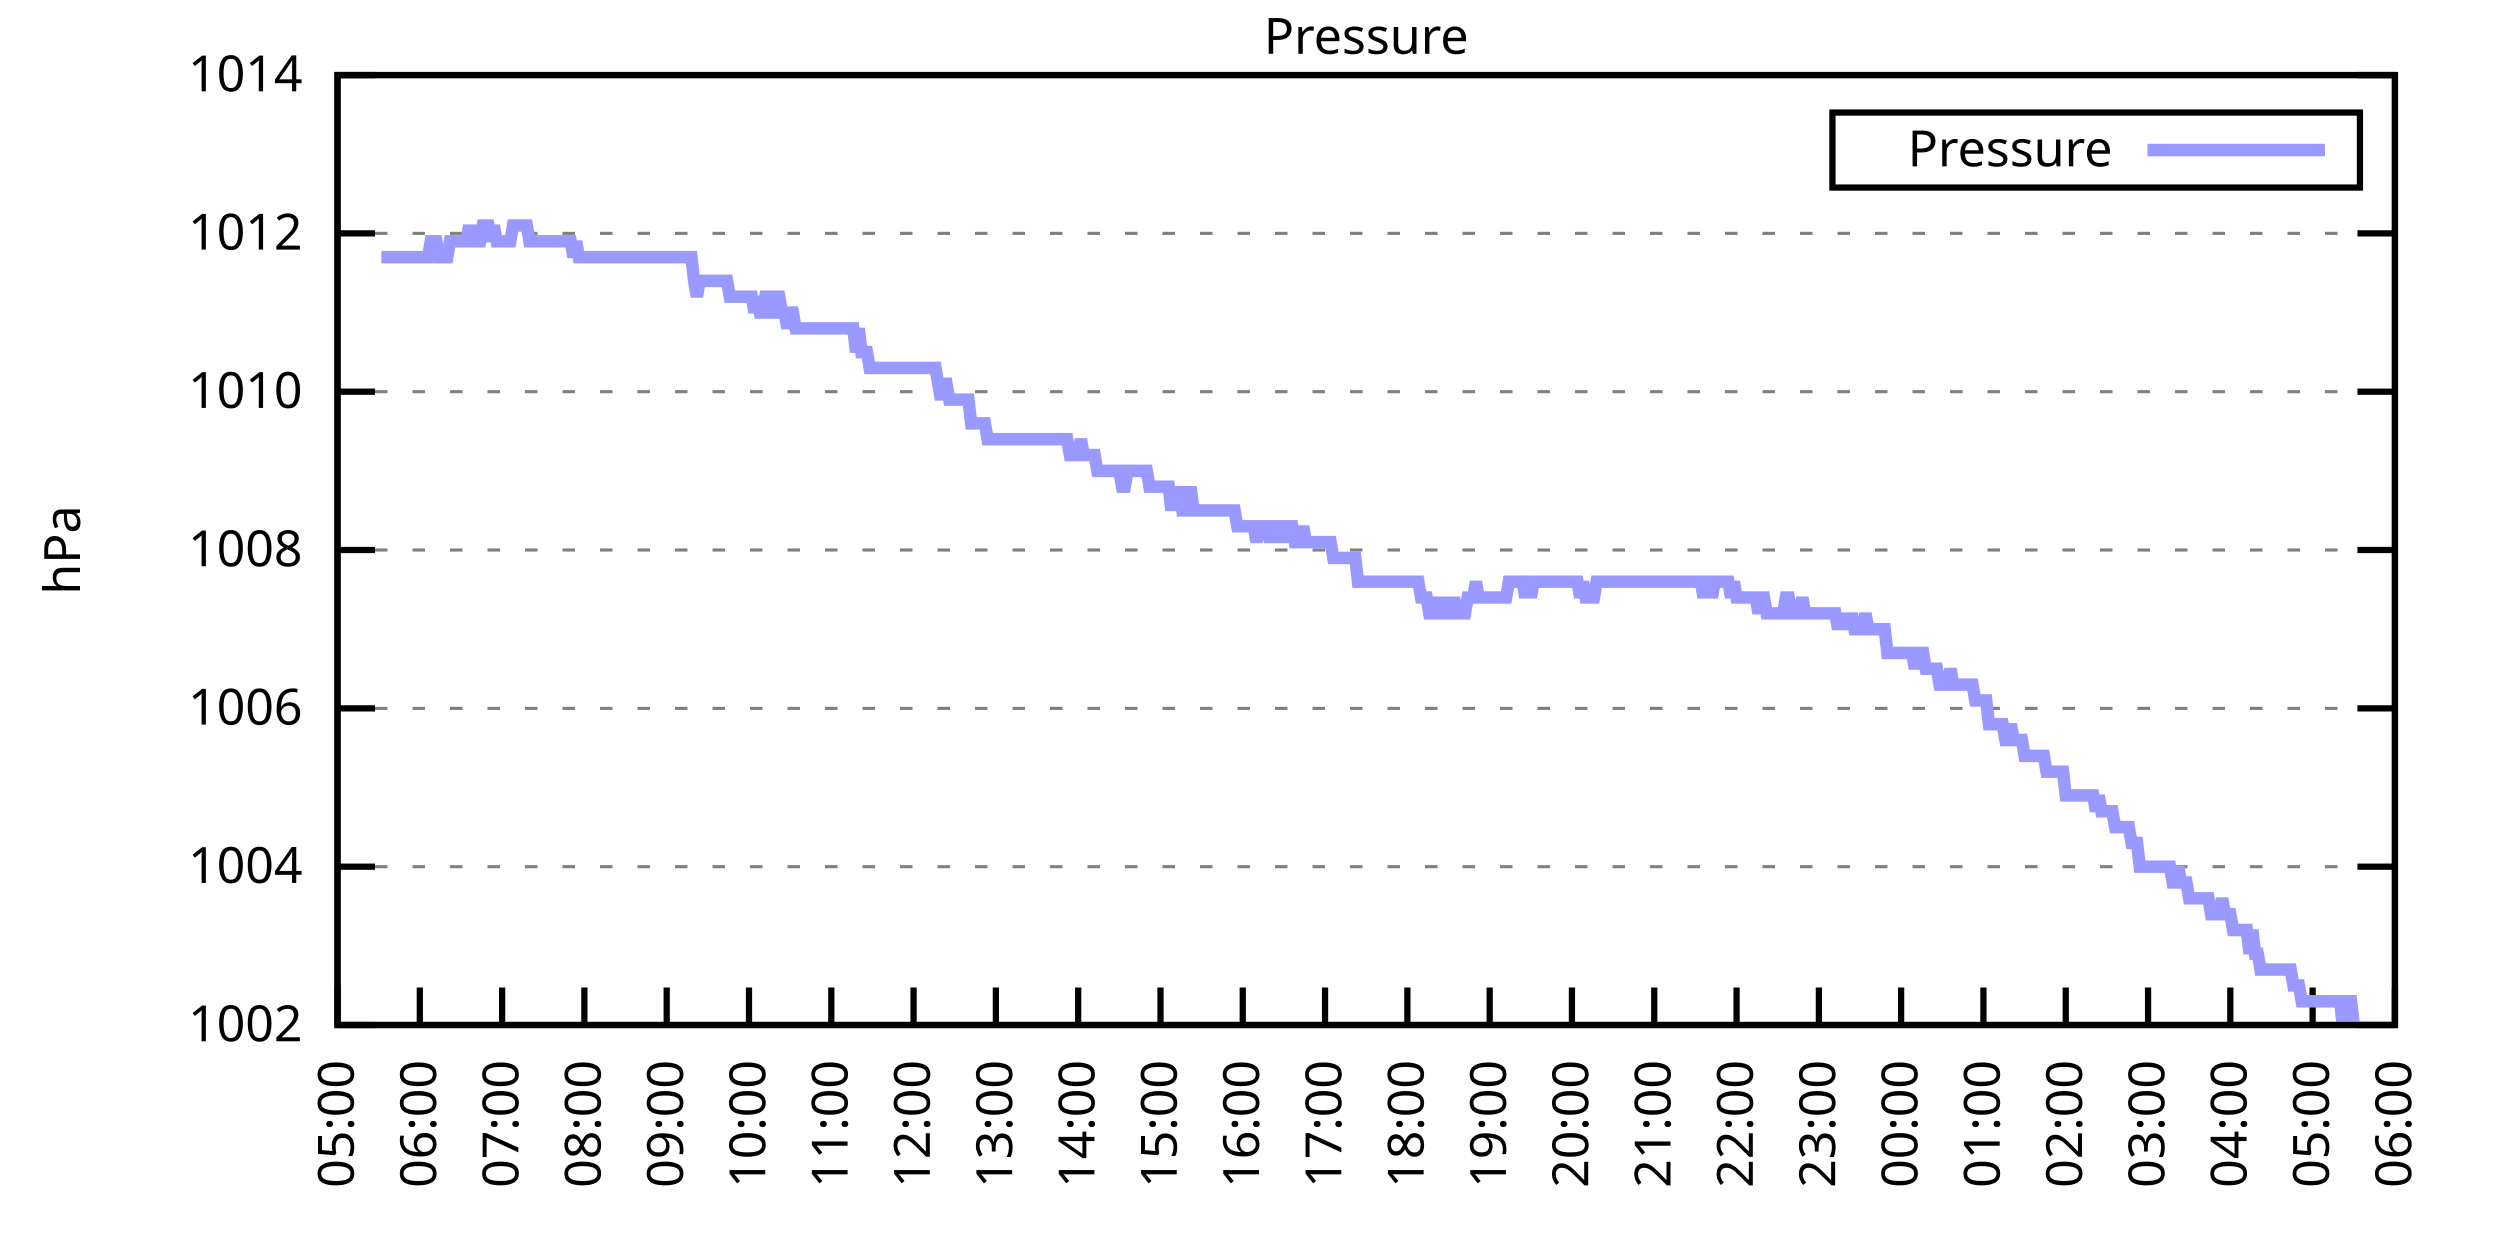
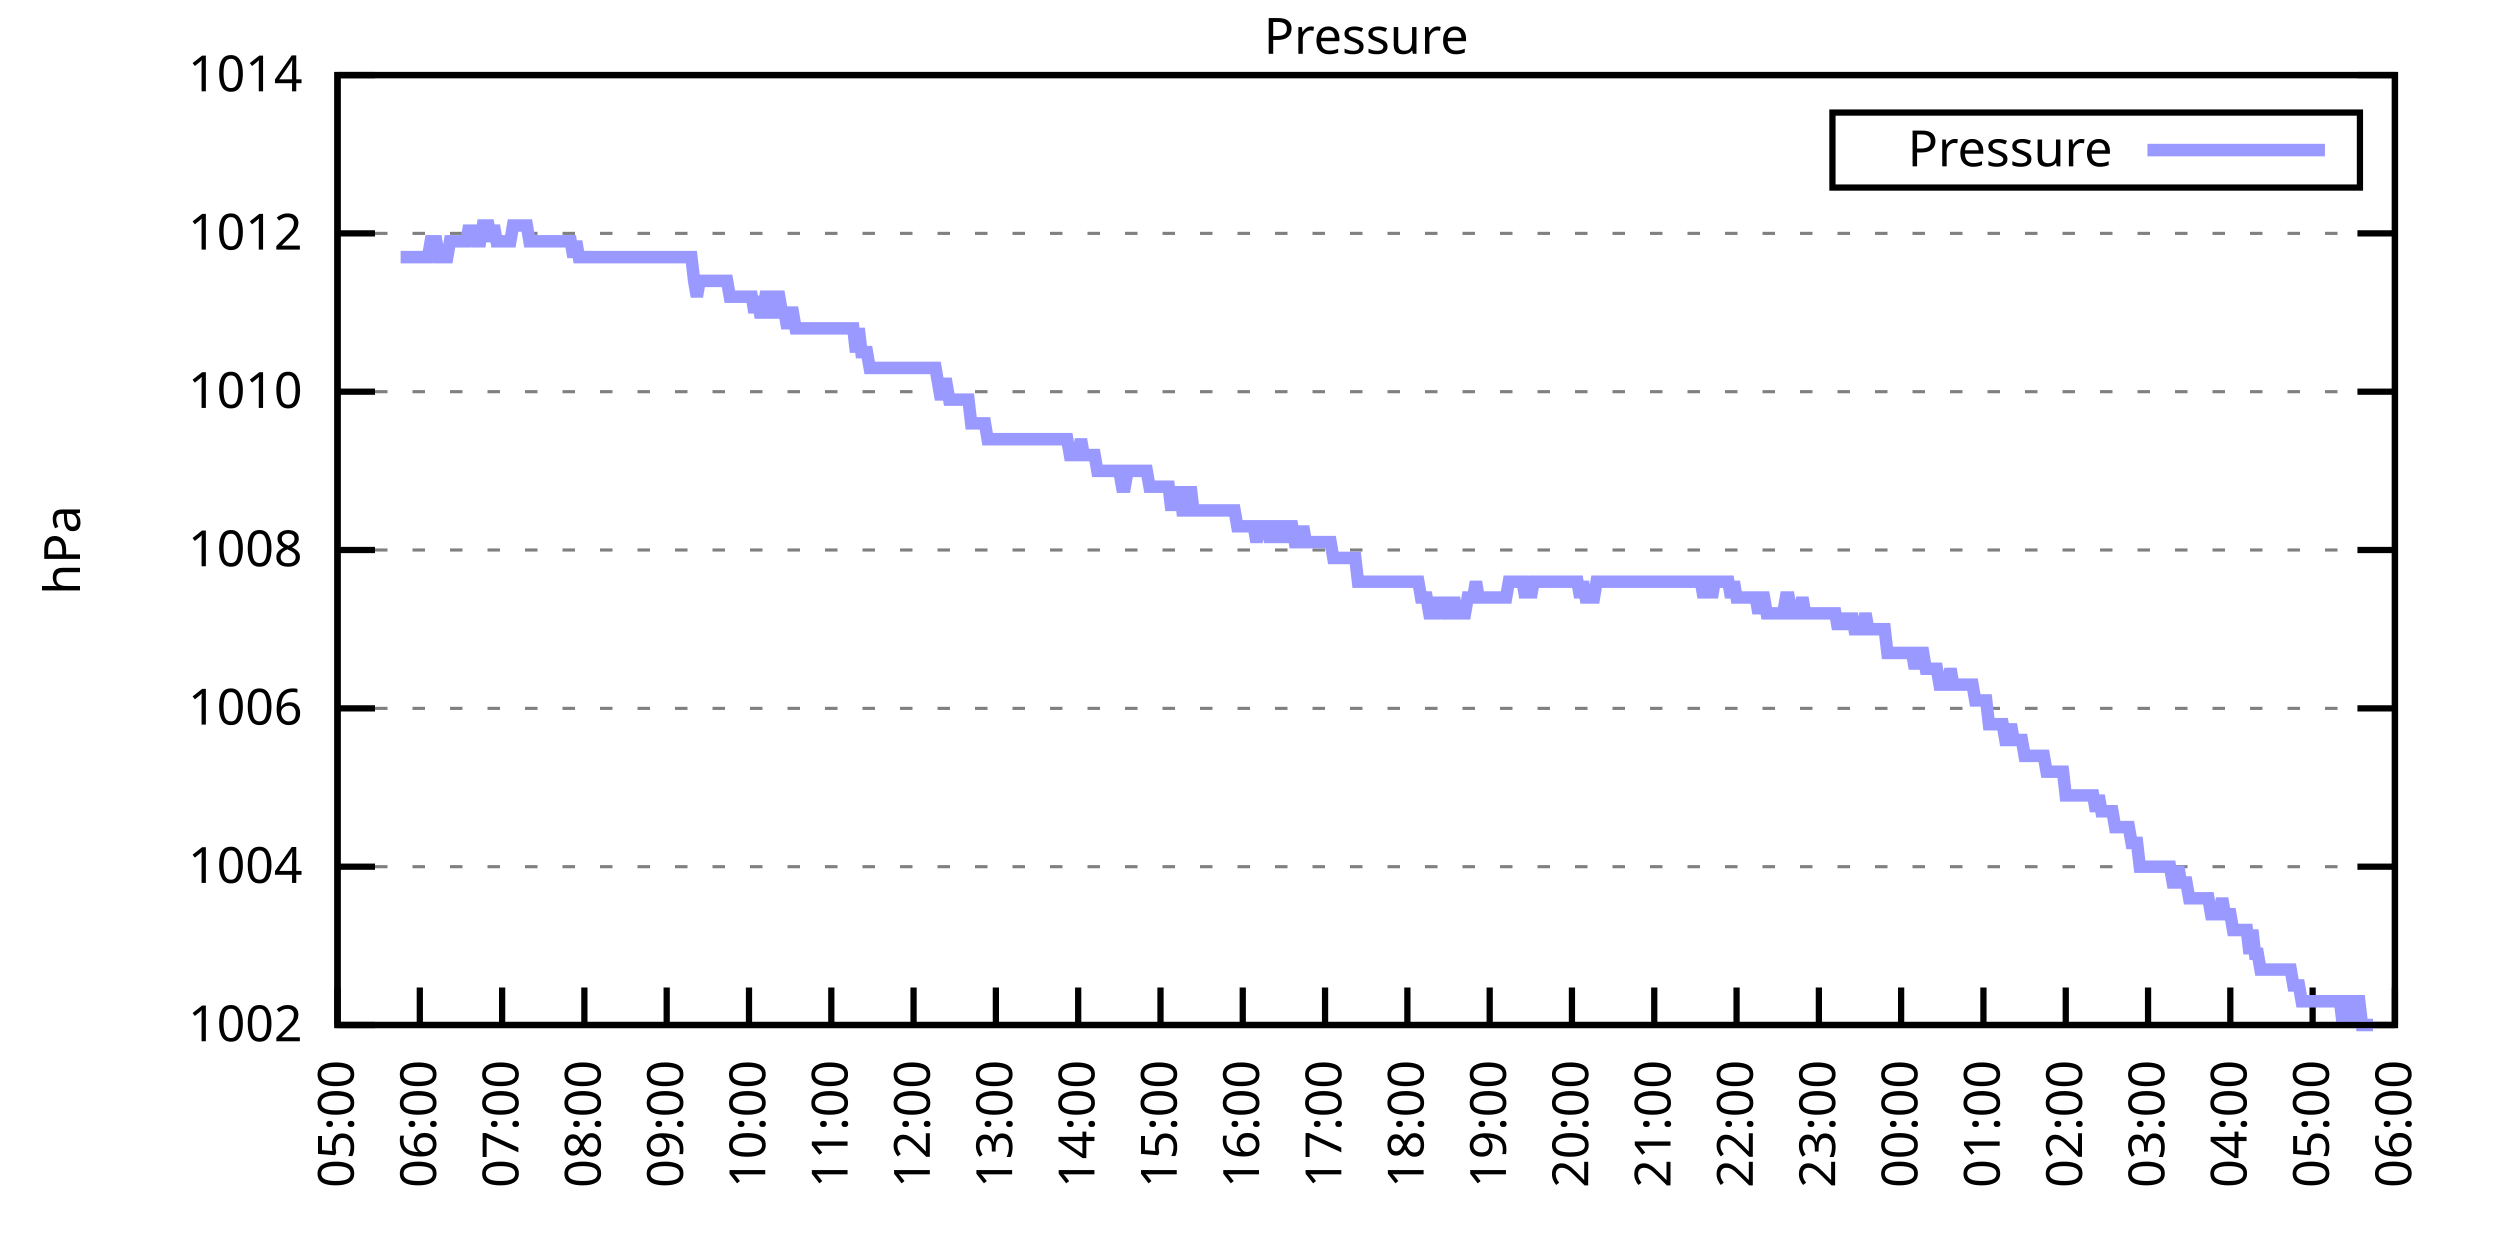
<svg xmlns="http://www.w3.org/2000/svg" xmlns:xlink="http://www.w3.org/1999/xlink" width="400" height="200" viewBox="0 0 400 200">
  <g id="gnuplot_canvas">
    <rect x="0" y="0" width="400" height="200" fill="none" />
    <defs>
      <circle id="gpDot" r="0.5" stroke-width="0.5" stroke="currentColor" />
      <path id="gpPt0" stroke-width="0.333" stroke="currentColor" d="M-1,0 h2 M0,-1 v2" />
      <path id="gpPt1" stroke-width="0.333" stroke="currentColor" d="M-1,-1 L1,1 M1,-1 L-1,1" />
      <path id="gpPt2" stroke-width="0.333" stroke="currentColor" d="M-1,0 L1,0 M0,-1 L0,1 M-1,-1 L1,1 M-1,1 L1,-1" />
      <rect id="gpPt3" stroke-width="0.333" stroke="currentColor" x="-1" y="-1" width="2" height="2" />
      <rect id="gpPt4" stroke-width="0.333" stroke="currentColor" fill="currentColor" x="-1" y="-1" width="2" height="2" />
      <circle id="gpPt5" stroke-width="0.333" stroke="currentColor" cx="0" cy="0" r="1" />
      <use xlink:href="#gpPt5" id="gpPt6" fill="currentColor" stroke="none" />
      <path id="gpPt7" stroke-width="0.333" stroke="currentColor" d="M0,-1.33 L-1.33,0.67 L1.33,0.67 z" />
      <use xlink:href="#gpPt7" id="gpPt8" fill="currentColor" stroke="none" />
      <use xlink:href="#gpPt7" id="gpPt9" stroke="currentColor" transform="rotate(180)" />
      <use xlink:href="#gpPt9" id="gpPt10" fill="currentColor" stroke="none" />
      <use xlink:href="#gpPt3" id="gpPt11" stroke="currentColor" transform="rotate(45)" />
      <use xlink:href="#gpPt11" id="gpPt12" fill="currentColor" stroke="none" />
      <path id="gpPt13" stroke-width="0.333" stroke="currentColor" d="M0,1.330 L1.265,0.411 L0.782,-1.067 L-0.782,-1.076 L-1.265,0.411 z" />
      <use xlink:href="#gpPt13" id="gpPt14" fill="currentColor" stroke="none" />
      <filter id="textbox" filterUnits="objectBoundingBox" x="0" y="0" height="1" width="1">
        <feFlood flood-color="white" flood-opacity="1" result="bgnd" />
        <feComposite in="SourceGraphic" in2="bgnd" operator="atop" />
      </filter>
      <filter id="greybox" filterUnits="objectBoundingBox" x="0" y="0" height="1" width="1">
        <feFlood flood-color="lightgrey" flood-opacity="1" result="grey" />
        <feComposite in="SourceGraphic" in2="grey" operator="atop" />
      </filter>
    </defs>
    <g fill="none" color="white" stroke="currentColor" stroke-width="1.00" stroke-linecap="butt" stroke-linejoin="miter">
</g>
    <g fill="none" color="black" stroke="currentColor" stroke-width="1.00" stroke-linecap="butt" stroke-linejoin="miter">
      <g stroke="none" shape-rendering="crispEdges">
        <polygon fill="rgb(255, 255, 255)" points="54.00,164.00 383.18,164.00 383.18,12.02 54.00,12.02 " />
      </g>
    </g>
    <g fill="none" color="black" stroke="currentColor" stroke-width="1.00" stroke-linecap="butt" stroke-linejoin="miter">
</g>
    <g fill="none" color="black" stroke="black" stroke-width="0.50" stroke-linecap="butt" stroke-linejoin="miter">
</g>
    <g fill="none" color="gray" stroke="currentColor" stroke-width="0.50" stroke-linecap="butt" stroke-linejoin="miter">
      <path stroke="gray" stroke-dasharray="2,4" class="gridline" d="M54.00,164.00 L383.19,164.00  " />
    </g>
    <g fill="none" color="gray" stroke="gray" stroke-width="1.00" stroke-linecap="butt" stroke-linejoin="miter">
</g>
    <g fill="none" color="black" stroke="currentColor" stroke-width="1.00" stroke-linecap="butt" stroke-linejoin="miter">
      <path stroke="black" d="M54.00,164.00 L60.00,164.00 M383.19,164.00 L377.19,164.00  " />
      <g transform="translate(48.40,166.60)" stroke="none" fill="black" font-family="Sans" font-size="8.00" text-anchor="end">
        <text>
          <tspan font-family="Sans"> 1002</tspan>
        </text>
      </g>
    </g>
    <g fill="none" color="black" stroke="currentColor" stroke-width="1.00" stroke-linecap="butt" stroke-linejoin="miter">
</g>
    <g fill="none" color="black" stroke="black" stroke-width="0.50" stroke-linecap="butt" stroke-linejoin="miter">
</g>
    <g fill="none" color="gray" stroke="currentColor" stroke-width="0.50" stroke-linecap="butt" stroke-linejoin="miter">
      <path stroke="gray" stroke-dasharray="2,4" class="gridline" d="M54.00,138.67 L383.19,138.67  " />
    </g>
    <g fill="none" color="gray" stroke="gray" stroke-width="1.00" stroke-linecap="butt" stroke-linejoin="miter">
</g>
    <g fill="none" color="black" stroke="currentColor" stroke-width="1.00" stroke-linecap="butt" stroke-linejoin="miter">
      <path stroke="black" d="M54.00,138.67 L60.00,138.67 M383.19,138.67 L377.19,138.67  " />
      <g transform="translate(48.40,141.27)" stroke="none" fill="black" font-family="Sans" font-size="8.00" text-anchor="end">
        <text>
          <tspan font-family="Sans"> 1004</tspan>
        </text>
      </g>
    </g>
    <g fill="none" color="black" stroke="currentColor" stroke-width="1.00" stroke-linecap="butt" stroke-linejoin="miter">
</g>
    <g fill="none" color="black" stroke="black" stroke-width="0.50" stroke-linecap="butt" stroke-linejoin="miter">
</g>
    <g fill="none" color="gray" stroke="currentColor" stroke-width="0.50" stroke-linecap="butt" stroke-linejoin="miter">
      <path stroke="gray" stroke-dasharray="2,4" class="gridline" d="M54.00,113.34 L383.19,113.34  " />
    </g>
    <g fill="none" color="gray" stroke="gray" stroke-width="1.00" stroke-linecap="butt" stroke-linejoin="miter">
</g>
    <g fill="none" color="black" stroke="currentColor" stroke-width="1.00" stroke-linecap="butt" stroke-linejoin="miter">
      <path stroke="black" d="M54.00,113.34 L60.00,113.34 M383.19,113.34 L377.19,113.34  " />
      <g transform="translate(48.40,115.94)" stroke="none" fill="black" font-family="Sans" font-size="8.00" text-anchor="end">
        <text>
          <tspan font-family="Sans"> 1006</tspan>
        </text>
      </g>
    </g>
    <g fill="none" color="black" stroke="currentColor" stroke-width="1.00" stroke-linecap="butt" stroke-linejoin="miter">
</g>
    <g fill="none" color="black" stroke="black" stroke-width="0.50" stroke-linecap="butt" stroke-linejoin="miter">
</g>
    <g fill="none" color="gray" stroke="currentColor" stroke-width="0.50" stroke-linecap="butt" stroke-linejoin="miter">
      <path stroke="gray" stroke-dasharray="2,4" class="gridline" d="M54.00,88.00 L383.19,88.00  " />
    </g>
    <g fill="none" color="gray" stroke="gray" stroke-width="1.00" stroke-linecap="butt" stroke-linejoin="miter">
</g>
    <g fill="none" color="black" stroke="currentColor" stroke-width="1.00" stroke-linecap="butt" stroke-linejoin="miter">
      <path stroke="black" d="M54.00,88.00 L60.00,88.00 M383.19,88.00 L377.19,88.00  " />
      <g transform="translate(48.40,90.60)" stroke="none" fill="black" font-family="Sans" font-size="8.00" text-anchor="end">
        <text>
          <tspan font-family="Sans"> 1008</tspan>
        </text>
      </g>
    </g>
    <g fill="none" color="black" stroke="currentColor" stroke-width="1.00" stroke-linecap="butt" stroke-linejoin="miter">
</g>
    <g fill="none" color="black" stroke="black" stroke-width="0.50" stroke-linecap="butt" stroke-linejoin="miter">
</g>
    <g fill="none" color="gray" stroke="currentColor" stroke-width="0.50" stroke-linecap="butt" stroke-linejoin="miter">
      <path stroke="gray" stroke-dasharray="2,4" class="gridline" d="M54.00,62.67 L383.19,62.67  " />
    </g>
    <g fill="none" color="gray" stroke="gray" stroke-width="1.00" stroke-linecap="butt" stroke-linejoin="miter">
</g>
    <g fill="none" color="black" stroke="currentColor" stroke-width="1.00" stroke-linecap="butt" stroke-linejoin="miter">
      <path stroke="black" d="M54.00,62.67 L60.00,62.67 M383.19,62.67 L377.19,62.67  " />
      <g transform="translate(48.40,65.27)" stroke="none" fill="black" font-family="Sans" font-size="8.00" text-anchor="end">
        <text>
          <tspan font-family="Sans"> 1010</tspan>
        </text>
      </g>
    </g>
    <g fill="none" color="black" stroke="currentColor" stroke-width="1.00" stroke-linecap="butt" stroke-linejoin="miter">
</g>
    <g fill="none" color="black" stroke="black" stroke-width="0.50" stroke-linecap="butt" stroke-linejoin="miter">
</g>
    <g fill="none" color="gray" stroke="currentColor" stroke-width="0.50" stroke-linecap="butt" stroke-linejoin="miter">
      <path stroke="gray" stroke-dasharray="2,4" class="gridline" d="M54.00,37.34 L383.19,37.34  " />
    </g>
    <g fill="none" color="gray" stroke="gray" stroke-width="1.00" stroke-linecap="butt" stroke-linejoin="miter">
</g>
    <g fill="none" color="black" stroke="currentColor" stroke-width="1.00" stroke-linecap="butt" stroke-linejoin="miter">
      <path stroke="black" d="M54.00,37.34 L60.00,37.34 M383.19,37.34 L377.19,37.34  " />
      <g transform="translate(48.40,39.94)" stroke="none" fill="black" font-family="Sans" font-size="8.00" text-anchor="end">
        <text>
          <tspan font-family="Sans"> 1012</tspan>
        </text>
      </g>
    </g>
    <g fill="none" color="black" stroke="currentColor" stroke-width="1.00" stroke-linecap="butt" stroke-linejoin="miter">
</g>
    <g fill="none" color="black" stroke="black" stroke-width="0.50" stroke-linecap="butt" stroke-linejoin="miter">
</g>
    <g fill="none" color="gray" stroke="currentColor" stroke-width="0.50" stroke-linecap="butt" stroke-linejoin="miter">
      <path stroke="gray" stroke-dasharray="2,4" class="gridline" d="M54.00,12.01 L383.19,12.01  " />
    </g>
    <g fill="none" color="gray" stroke="gray" stroke-width="1.00" stroke-linecap="butt" stroke-linejoin="miter">
</g>
    <g fill="none" color="black" stroke="currentColor" stroke-width="1.00" stroke-linecap="butt" stroke-linejoin="miter">
      <path stroke="black" d="M54.00,12.01 L60.00,12.01 M383.19,12.01 L377.19,12.01  " />
      <g transform="translate(48.40,14.61)" stroke="none" fill="black" font-family="Sans" font-size="8.00" text-anchor="end">
        <text>
          <tspan font-family="Sans"> 1014</tspan>
        </text>
      </g>
    </g>
    <g fill="none" color="black" stroke="currentColor" stroke-width="1.00" stroke-linecap="butt" stroke-linejoin="miter">
      <path stroke="black" d="M54.00,164.00 L54.00,158.00  " />
      <g transform="translate(56.60,169.60) rotate(270.00)" stroke="none" fill="black" font-family="Sans" font-size="8.00" text-anchor="end">
        <text>
          <tspan font-family="Sans">05:00</tspan>
        </text>
      </g>
    </g>
    <g fill="none" color="black" stroke="currentColor" stroke-width="1.00" stroke-linecap="butt" stroke-linejoin="miter">
      <path stroke="black" d="M67.17,164.00 L67.17,158.00  " />
      <g transform="translate(69.77,169.60) rotate(270.00)" stroke="none" fill="black" font-family="Sans" font-size="8.00" text-anchor="end">
        <text>
          <tspan font-family="Sans">06:00</tspan>
        </text>
      </g>
    </g>
    <g fill="none" color="black" stroke="currentColor" stroke-width="1.00" stroke-linecap="butt" stroke-linejoin="miter">
      <path stroke="black" d="M80.34,164.00 L80.34,158.00  " />
      <g transform="translate(82.94,169.60) rotate(270.00)" stroke="none" fill="black" font-family="Sans" font-size="8.00" text-anchor="end">
        <text>
          <tspan font-family="Sans">07:00</tspan>
        </text>
      </g>
    </g>
    <g fill="none" color="black" stroke="currentColor" stroke-width="1.00" stroke-linecap="butt" stroke-linejoin="miter">
      <path stroke="black" d="M93.50,164.00 L93.50,158.00  " />
      <g transform="translate(96.10,169.60) rotate(270.00)" stroke="none" fill="black" font-family="Sans" font-size="8.00" text-anchor="end">
        <text>
          <tspan font-family="Sans">08:00</tspan>
        </text>
      </g>
    </g>
    <g fill="none" color="black" stroke="currentColor" stroke-width="1.00" stroke-linecap="butt" stroke-linejoin="miter">
      <path stroke="black" d="M106.67,164.00 L106.67,158.00  " />
      <g transform="translate(109.27,169.60) rotate(270.00)" stroke="none" fill="black" font-family="Sans" font-size="8.00" text-anchor="end">
        <text>
          <tspan font-family="Sans">09:00</tspan>
        </text>
      </g>
    </g>
    <g fill="none" color="black" stroke="currentColor" stroke-width="1.00" stroke-linecap="butt" stroke-linejoin="miter">
      <path stroke="black" d="M119.84,164.00 L119.84,158.00  " />
      <g transform="translate(122.44,169.60) rotate(270.00)" stroke="none" fill="black" font-family="Sans" font-size="8.00" text-anchor="end">
        <text>
          <tspan font-family="Sans">10:00</tspan>
        </text>
      </g>
    </g>
    <g fill="none" color="black" stroke="currentColor" stroke-width="1.00" stroke-linecap="butt" stroke-linejoin="miter">
      <path stroke="black" d="M133.01,164.00 L133.01,158.00  " />
      <g transform="translate(135.61,169.60) rotate(270.00)" stroke="none" fill="black" font-family="Sans" font-size="8.00" text-anchor="end">
        <text>
          <tspan font-family="Sans">11:00</tspan>
        </text>
      </g>
    </g>
    <g fill="none" color="black" stroke="currentColor" stroke-width="1.00" stroke-linecap="butt" stroke-linejoin="miter">
      <path stroke="black" d="M146.17,164.00 L146.17,158.00  " />
      <g transform="translate(148.77,169.60) rotate(270.00)" stroke="none" fill="black" font-family="Sans" font-size="8.00" text-anchor="end">
        <text>
          <tspan font-family="Sans">12:00</tspan>
        </text>
      </g>
    </g>
    <g fill="none" color="black" stroke="currentColor" stroke-width="1.00" stroke-linecap="butt" stroke-linejoin="miter">
      <path stroke="black" d="M159.34,164.00 L159.34,158.00  " />
      <g transform="translate(161.94,169.60) rotate(270.00)" stroke="none" fill="black" font-family="Sans" font-size="8.00" text-anchor="end">
        <text>
          <tspan font-family="Sans">13:00</tspan>
        </text>
      </g>
    </g>
    <g fill="none" color="black" stroke="currentColor" stroke-width="1.00" stroke-linecap="butt" stroke-linejoin="miter">
      <path stroke="black" d="M172.51,164.00 L172.51,158.00  " />
      <g transform="translate(175.11,169.60) rotate(270.00)" stroke="none" fill="black" font-family="Sans" font-size="8.00" text-anchor="end">
        <text>
          <tspan font-family="Sans">14:00</tspan>
        </text>
      </g>
    </g>
    <g fill="none" color="black" stroke="currentColor" stroke-width="1.00" stroke-linecap="butt" stroke-linejoin="miter">
      <path stroke="black" d="M185.68,164.00 L185.68,158.00  " />
      <g transform="translate(188.28,169.60) rotate(270.00)" stroke="none" fill="black" font-family="Sans" font-size="8.00" text-anchor="end">
        <text>
          <tspan font-family="Sans">15:00</tspan>
        </text>
      </g>
    </g>
    <g fill="none" color="black" stroke="currentColor" stroke-width="1.00" stroke-linecap="butt" stroke-linejoin="miter">
      <path stroke="black" d="M198.84,164.00 L198.84,158.00  " />
      <g transform="translate(201.44,169.60) rotate(270.00)" stroke="none" fill="black" font-family="Sans" font-size="8.00" text-anchor="end">
        <text>
          <tspan font-family="Sans">16:00</tspan>
        </text>
      </g>
    </g>
    <g fill="none" color="black" stroke="currentColor" stroke-width="1.00" stroke-linecap="butt" stroke-linejoin="miter">
      <path stroke="black" d="M212.01,164.00 L212.01,158.00  " />
      <g transform="translate(214.61,169.60) rotate(270.00)" stroke="none" fill="black" font-family="Sans" font-size="8.00" text-anchor="end">
        <text>
          <tspan font-family="Sans">17:00</tspan>
        </text>
      </g>
    </g>
    <g fill="none" color="black" stroke="currentColor" stroke-width="1.00" stroke-linecap="butt" stroke-linejoin="miter">
      <path stroke="black" d="M225.18,164.00 L225.18,158.00  " />
      <g transform="translate(227.78,169.60) rotate(270.00)" stroke="none" fill="black" font-family="Sans" font-size="8.00" text-anchor="end">
        <text>
          <tspan font-family="Sans">18:00</tspan>
        </text>
      </g>
    </g>
    <g fill="none" color="black" stroke="currentColor" stroke-width="1.00" stroke-linecap="butt" stroke-linejoin="miter">
      <path stroke="black" d="M238.35,164.00 L238.35,158.00  " />
      <g transform="translate(240.95,169.60) rotate(270.00)" stroke="none" fill="black" font-family="Sans" font-size="8.00" text-anchor="end">
        <text>
          <tspan font-family="Sans">19:00</tspan>
        </text>
      </g>
    </g>
    <g fill="none" color="black" stroke="currentColor" stroke-width="1.00" stroke-linecap="butt" stroke-linejoin="miter">
      <path stroke="black" d="M251.51,164.00 L251.51,158.00  " />
      <g transform="translate(254.11,169.60) rotate(270.00)" stroke="none" fill="black" font-family="Sans" font-size="8.00" text-anchor="end">
        <text>
          <tspan font-family="Sans">20:00</tspan>
        </text>
      </g>
    </g>
    <g fill="none" color="black" stroke="currentColor" stroke-width="1.00" stroke-linecap="butt" stroke-linejoin="miter">
      <path stroke="black" d="M264.68,164.00 L264.68,158.00  " />
      <g transform="translate(267.28,169.60) rotate(270.00)" stroke="none" fill="black" font-family="Sans" font-size="8.00" text-anchor="end">
        <text>
          <tspan font-family="Sans">21:00</tspan>
        </text>
      </g>
    </g>
    <g fill="none" color="black" stroke="currentColor" stroke-width="1.00" stroke-linecap="butt" stroke-linejoin="miter">
      <path stroke="black" d="M277.85,164.00 L277.85,158.00  " />
      <g transform="translate(280.45,169.60) rotate(270.00)" stroke="none" fill="black" font-family="Sans" font-size="8.00" text-anchor="end">
        <text>
          <tspan font-family="Sans">22:00</tspan>
        </text>
      </g>
    </g>
    <g fill="none" color="black" stroke="currentColor" stroke-width="1.00" stroke-linecap="butt" stroke-linejoin="miter">
      <path stroke="black" d="M291.02,164.00 L291.02,158.00  " />
      <g transform="translate(293.62,169.60) rotate(270.00)" stroke="none" fill="black" font-family="Sans" font-size="8.00" text-anchor="end">
        <text>
          <tspan font-family="Sans">23:00</tspan>
        </text>
      </g>
    </g>
    <g fill="none" color="black" stroke="currentColor" stroke-width="1.00" stroke-linecap="butt" stroke-linejoin="miter">
      <path stroke="black" d="M304.18,164.00 L304.18,158.00  " />
      <g transform="translate(306.78,169.60) rotate(270.00)" stroke="none" fill="black" font-family="Sans" font-size="8.00" text-anchor="end">
        <text>
          <tspan font-family="Sans">00:00</tspan>
        </text>
      </g>
    </g>
    <g fill="none" color="black" stroke="currentColor" stroke-width="1.00" stroke-linecap="butt" stroke-linejoin="miter">
      <path stroke="black" d="M317.35,164.00 L317.35,158.00  " />
      <g transform="translate(319.95,169.60) rotate(270.00)" stroke="none" fill="black" font-family="Sans" font-size="8.00" text-anchor="end">
        <text>
          <tspan font-family="Sans">01:00</tspan>
        </text>
      </g>
    </g>
    <g fill="none" color="black" stroke="currentColor" stroke-width="1.00" stroke-linecap="butt" stroke-linejoin="miter">
      <path stroke="black" d="M330.52,164.00 L330.52,158.00  " />
      <g transform="translate(333.12,169.60) rotate(270.00)" stroke="none" fill="black" font-family="Sans" font-size="8.00" text-anchor="end">
        <text>
          <tspan font-family="Sans">02:00</tspan>
        </text>
      </g>
    </g>
    <g fill="none" color="black" stroke="currentColor" stroke-width="1.00" stroke-linecap="butt" stroke-linejoin="miter">
      <path stroke="black" d="M343.69,164.00 L343.69,158.00  " />
      <g transform="translate(346.29,169.60) rotate(270.00)" stroke="none" fill="black" font-family="Sans" font-size="8.00" text-anchor="end">
        <text>
          <tspan font-family="Sans">03:00</tspan>
        </text>
      </g>
    </g>
    <g fill="none" color="black" stroke="currentColor" stroke-width="1.00" stroke-linecap="butt" stroke-linejoin="miter">
      <path stroke="black" d="M356.85,164.00 L356.85,158.00  " />
      <g transform="translate(359.45,169.60) rotate(270.00)" stroke="none" fill="black" font-family="Sans" font-size="8.00" text-anchor="end">
        <text>
          <tspan font-family="Sans">04:00</tspan>
        </text>
      </g>
    </g>
    <g fill="none" color="black" stroke="currentColor" stroke-width="1.00" stroke-linecap="butt" stroke-linejoin="miter">
      <path stroke="black" d="M370.02,164.00 L370.02,158.00  " />
      <g transform="translate(372.62,169.60) rotate(270.00)" stroke="none" fill="black" font-family="Sans" font-size="8.00" text-anchor="end">
        <text>
          <tspan font-family="Sans">05:00</tspan>
        </text>
      </g>
    </g>
    <g fill="none" color="black" stroke="currentColor" stroke-width="1.00" stroke-linecap="butt" stroke-linejoin="miter">
      <path stroke="black" d="M383.19,164.00 L383.19,158.00  " />
      <g transform="translate(385.79,169.60) rotate(270.00)" stroke="none" fill="black" font-family="Sans" font-size="8.00" text-anchor="end">
        <text>
          <tspan font-family="Sans">06:00</tspan>
        </text>
      </g>
    </g>
    <g fill="none" color="black" stroke="currentColor" stroke-width="1.00" stroke-linecap="butt" stroke-linejoin="miter">
</g>
    <g fill="none" color="black" stroke="currentColor" stroke-width="1.00" stroke-linecap="butt" stroke-linejoin="miter">
      <path stroke="black" d="M54.00,12.01 L54.00,164.00 L383.19,164.00 L383.19,12.01 L54.00,12.01 Z  " />
    </g>
    <g fill="none" color="black" stroke="currentColor" stroke-width="1.00" stroke-linecap="butt" stroke-linejoin="miter">
</g>
    <g fill="none" color="black" stroke="currentColor" stroke-width="1.00" stroke-linecap="butt" stroke-linejoin="miter">
      <path stroke="black" d="M293.19,30.01 L293.19,18.01 L377.59,18.01 L377.59,30.01 L293.19,30.01 Z  " />
    </g>
    <g id="Pressure_plot_1">
      <g fill="none" color="white" stroke="black" stroke-width="2.00" stroke-linecap="butt" stroke-linejoin="miter">
</g>
      <g fill="none" color="black" stroke="currentColor" stroke-width="2.00" stroke-linecap="butt" stroke-linejoin="miter">
        <g transform="translate(337.99,26.61)" stroke="none" fill="black" font-family="Sans" font-size="8.00" text-anchor="end">
          <text>
            <tspan font-family="Sans">Pressure</tspan>
          </text>
        </g>
      </g>
      <g fill="none" color="black" stroke="currentColor" stroke-width="2.00" stroke-linecap="butt" stroke-linejoin="miter">
-         <path stroke="rgb(153, 153, 255)" d="M343.59,24.01 L371.99,24.01 M61.02,41.14 L61.46,41.14 L61.90,41.14 L62.34,41.14 L62.78,41.14 L63.22,41.14   L63.66,41.14 L64.10,41.14 L64.53,41.14 L64.97,41.14 L65.41,41.14 L65.85,41.14 L66.29,41.14 L66.73,41.14   L67.17,41.14 L67.61,41.14 L68.05,41.14 L68.48,41.14 L68.92,38.61 L69.36,38.61 L69.80,38.61 L70.24,41.14   L70.68,41.14 L71.12,41.14 L71.56,41.14 L72.00,38.61 L72.43,38.61 L72.87,38.61 L73.31,38.61 L73.75,38.61   L74.19,38.61 L74.63,38.61 L75.07,36.08 L75.51,38.61 L75.95,36.08 L76.38,38.61 L76.82,38.61 L77.26,36.08   L77.70,36.08 L78.14,36.08 L78.58,38.61 L79.02,36.08 L79.46,38.61 L79.90,38.61 L80.34,38.61 L80.77,38.61   L81.21,38.61 L81.65,38.61 L82.09,36.08 L82.53,36.08 L82.97,36.08 L83.41,36.08 L83.85,36.08 L84.29,36.08   L84.72,38.61 L85.16,38.61 L85.60,38.61 L86.04,38.61 L86.48,38.61 L86.92,38.61 L87.36,38.61 L87.80,38.61   L88.24,38.61 L88.67,38.61 L89.11,38.61 L89.55,38.61 L89.99,38.61 L90.43,38.61 L90.87,38.61 L91.31,38.61   L91.75,41.14 L92.19,38.61 L92.62,41.14 L93.06,41.14 L93.50,41.14 L93.94,41.14 L94.38,41.14 L94.82,41.14   L95.26,41.14 L95.70,41.14 L96.14,41.14 L96.58,41.14 L97.01,41.14 L97.45,41.14 L97.89,41.14 L98.33,41.14   L98.77,41.14 L99.21,41.14 L99.65,41.14 L100.09,41.14 L100.53,41.14 L100.96,41.14 L101.40,41.14 L101.84,41.14   L102.28,41.14 L102.72,41.14 L103.16,41.14 L103.60,41.14 L104.04,41.14 L104.48,41.14 L104.91,41.14 L105.35,41.14   L105.79,41.14 L106.23,41.14 L106.67,41.14 L107.11,41.14 L107.55,41.14 L107.99,41.14 L108.43,41.14 L108.87,41.14   L109.30,41.14 L109.74,41.14 L110.18,41.14 L110.62,41.14 L111.06,44.94 L111.50,47.47 L111.94,44.94 L112.38,44.94   L112.82,44.94 L113.25,44.94 L113.69,44.94 L114.13,44.94 L114.57,44.94 L115.01,44.94 L115.45,44.94 L115.89,44.94   L116.33,44.94 L116.77,47.47 L117.20,47.47 L117.64,47.47 L118.08,47.47 L118.52,47.47 L118.96,47.47 L119.40,47.47   L119.84,47.47 L120.28,47.47 L120.72,50.01 L121.15,47.47 L121.59,50.01 L122.03,50.01 L122.47,47.47 L122.91,47.47   L123.35,50.01 L123.79,50.01 L124.23,47.47 L124.67,47.47 L125.11,50.01 L125.54,50.01 L125.98,52.54 L126.42,50.01   L126.86,50.01 L127.30,52.54 L127.74,52.54 L128.18,52.54 L128.62,52.54 L129.06,52.54 L129.49,52.54 L129.93,52.54   L130.37,52.54 L130.81,52.54 L131.25,52.54 L131.69,52.54 L132.13,52.54 L132.57,52.54 L133.01,52.54 L133.44,52.54   L133.88,52.54 L134.32,52.54 L134.76,52.54 L135.20,52.54 L135.64,52.54 L136.08,52.54 L136.52,52.54 L136.96,56.34   L137.39,52.54 L137.83,56.34 L138.27,56.34 L138.71,56.34 L139.15,58.87 L139.59,58.87 L140.03,58.87 L140.47,58.87   L140.91,58.87 L141.35,58.87 L141.78,58.87 L142.22,58.87 L142.66,58.87 L143.10,58.87 L143.54,58.87 L143.98,58.87   L144.42,58.87 L144.86,58.87 L145.30,58.87 L145.73,58.87 L146.17,58.87 L146.61,58.87 L147.05,58.87 L147.49,58.87   L147.93,58.87 L148.37,58.87 L148.81,58.87 L149.25,58.87 L149.68,58.87 L150.12,61.41 L150.56,63.94 L151.00,61.41   L151.44,61.41 L151.88,63.94 L152.32,63.94 L152.76,63.94 L153.20,63.94 L153.63,63.94 L154.07,63.94 L154.51,63.94   L154.95,63.94 L155.39,67.74 L155.83,67.74 L156.27,67.74 L156.71,67.74 L157.15,67.74 L157.59,67.74 L158.02,70.27   L158.46,70.27 L158.90,70.27 L159.34,70.27 L159.78,70.27 L160.22,70.27 L160.66,70.27 L161.10,70.27 L161.54,70.27   L161.97,70.27 L162.41,70.27 L162.85,70.27 L163.29,70.27 L163.73,70.27 L164.17,70.27 L164.61,70.27 L165.05,70.27   L165.49,70.27 L165.92,70.27 L166.36,70.27 L166.80,70.27 L167.24,70.27 L167.68,70.27 L168.12,70.27 L168.56,70.27   L169.00,70.27 L169.44,70.27 L169.87,70.27 L170.31,70.27 L170.75,70.27 L171.19,72.81 L171.63,72.81 L172.07,72.81   L172.51,72.81 L172.95,70.27 L173.39,72.81 L173.83,72.81 L174.26,72.81 L174.70,72.81 L175.14,72.81 L175.58,75.34   L176.02,75.34 L176.46,75.34 L176.90,75.34 L177.34,75.34 L177.78,75.34 L178.21,75.34 L178.65,75.34 L179.09,75.34   L179.53,77.87 L179.97,77.87 L180.41,75.34 L180.85,75.34 L181.29,75.34 L181.73,75.34 L182.16,75.34 L182.60,75.34   L183.04,75.34 L183.48,75.34 L183.92,77.87 L184.36,77.87 L184.80,77.87 L185.24,77.87 L185.68,77.87 L186.11,77.87   L186.55,77.87 L186.99,77.87 L187.43,81.67 L187.87,77.87 L188.31,81.67 L188.75,77.87 L189.19,81.67 L189.63,81.67   L190.07,81.67 L190.50,77.87 L190.94,81.67 L191.38,81.67 L191.82,81.67 L192.26,81.67 L192.70,81.67 L193.14,81.67   L193.58,81.67 L194.02,81.67 L194.45,81.67 L194.89,81.67 L195.33,81.67 L195.77,81.67 L196.21,81.67 L196.65,81.67   L197.09,81.67 L197.53,81.67 L197.97,84.21 L198.40,84.21 L198.84,84.21 L199.28,84.21 L199.72,84.21 L200.16,84.21   L200.60,84.21 L201.04,86.74 L201.48,84.21 L201.92,84.21 L202.35,84.21 L202.79,84.21 L203.23,86.74 L203.67,84.21   L204.11,84.21 L204.55,86.74 L204.99,84.21 L205.43,84.21 L205.87,86.74 L206.31,84.21 L206.74,84.21 L207.18,86.74   L207.62,86.74 L208.06,86.74 L208.50,84.21 L208.94,86.74 L209.38,86.74 L209.82,86.74 L210.26,86.74 L210.69,86.74   L211.13,86.74 L211.57,86.74 L212.01,86.74 L212.45,86.74 L212.89,86.74 L213.33,89.27 L213.77,89.27 L214.21,89.27   L214.64,89.27 L215.08,89.27 L215.52,89.27 L215.96,89.27 L216.40,89.27 L216.84,89.27 L217.28,93.07 L217.72,93.07   L218.16,93.07 L218.60,93.07 L219.03,93.07 L219.47,93.07 L219.91,93.07 L220.35,93.07 L220.79,93.07 L221.23,93.07   L221.67,93.07 L222.11,93.07 L222.55,93.07 L222.98,93.07 L223.42,93.07 L223.86,93.07 L224.30,93.07 L224.74,93.07   L225.18,93.07 L225.62,93.07 L226.06,93.07 L226.50,93.07 L226.93,93.07 L227.37,95.60 L227.81,95.60 L228.25,95.60   L228.69,98.14 L229.13,98.14 L229.57,98.14 L230.01,95.60 L230.45,98.14 L230.88,95.60 L231.32,98.14 L231.76,98.14   L232.20,98.14 L232.64,95.60 L233.08,98.14 L233.52,98.14 L233.96,98.14 L234.40,98.14 L234.84,95.60 L235.27,95.60   L235.71,95.60 L236.15,93.07 L236.59,95.60 L237.03,95.60 L237.47,95.60 L237.91,95.60 L238.35,95.60 L238.79,95.60   L239.22,95.60 L239.66,95.60 L240.10,95.60 L240.54,95.60 L240.98,95.60 L241.42,93.07 L241.86,93.07 L242.30,93.07   L242.74,93.07 L243.17,93.07 L243.61,93.07 L244.05,95.60 L244.49,93.07 L244.93,95.60 L245.37,93.07 L245.81,93.07   L246.25,93.07 L246.69,93.07 L247.12,93.07 L247.56,93.07 L248.00,93.07 L248.44,93.07 L248.88,93.07 L249.32,93.07   L249.76,93.07 L250.20,93.07 L250.64,93.07 L251.08,93.07 L251.51,93.07 L251.95,93.07 L252.39,93.07 L252.83,95.60   L253.27,93.07 L253.71,95.60 L254.15,95.60 L254.59,95.60 L255.03,95.60 L255.46,93.07 L255.90,93.07 L256.34,93.07   L256.78,93.07 L257.22,93.07 L257.66,93.07 L258.10,93.07 L258.54,93.07 L258.98,93.07 L259.41,93.07 L259.85,93.07   L260.29,93.07 L260.73,93.07 L261.17,93.07 L261.61,93.07 L262.05,93.07 L262.49,93.07 L262.93,93.07 L263.36,93.07   L263.80,93.07 L264.24,93.07 L264.68,93.07 L265.12,93.07 L265.56,93.07 L266.00,93.07 L266.44,93.07 L266.88,93.07   L267.32,93.07 L267.75,93.07 L268.19,93.07 L268.63,93.07 L269.07,93.07 L269.51,93.07 L269.95,93.07 L270.39,93.07   L270.83,93.07 L271.27,93.07 L271.70,93.07 L272.14,93.07 L272.58,95.60 L273.02,93.07 L273.46,93.07 L273.90,95.60   L274.34,93.07 L274.78,93.07 L275.22,93.07 L275.65,93.07 L276.09,93.07 L276.53,93.07 L276.97,95.60 L277.41,93.07   L277.85,95.60 L278.29,95.60 L278.73,95.60 L279.17,95.60 L279.60,95.60 L280.04,95.60 L280.48,95.60 L280.92,95.60   L281.36,98.14 L281.80,95.60 L282.24,95.60 L282.68,98.14 L283.12,98.14 L283.56,98.14 L283.99,98.14 L284.43,98.14   L284.87,98.14 L285.31,98.14 L285.75,95.60 L286.19,95.60 L286.63,98.14 L287.07,98.14 L287.51,98.14 L287.94,98.14   L288.38,95.60 L288.82,98.14 L289.26,98.14 L289.70,98.14 L290.14,98.14 L290.58,98.14 L291.02,98.14 L291.46,98.14   L291.89,98.14 L292.33,98.14 L292.77,98.14 L293.21,98.14 L293.65,98.14 L294.09,100.67 L294.53,98.14 L294.97,100.67   L295.41,98.14 L295.84,100.67 L296.28,98.14 L296.72,100.67 L297.16,100.67 L297.60,100.67 L298.04,100.67 L298.48,98.14   L298.92,100.67 L299.36,100.67 L299.80,100.67 L300.23,100.67 L300.67,100.67 L301.11,100.67 L301.55,100.67 L301.99,104.47   L302.43,104.47 L302.87,104.47 L303.31,104.47 L303.75,104.47 L304.18,104.47 L304.62,104.47 L305.06,104.47 L305.50,104.47   L305.94,104.47 L306.38,107.00 L306.82,104.47 L307.26,104.47 L307.70,104.47 L308.13,107.00 L308.57,107.00 L309.01,107.00   L309.45,107.00 L309.89,107.00 L310.33,109.54 L310.77,109.54 L311.21,109.54 L311.65,109.54 L312.08,107.00 L312.52,109.54   L312.96,109.54 L313.40,109.54 L313.84,109.54 L314.28,109.54 L314.72,109.54 L315.16,109.54 L315.60,109.54 L316.04,112.07   L316.47,112.07 L316.91,112.07 L317.35,112.07 L317.79,112.07 L318.23,115.87 L318.67,115.87 L319.11,115.87 L319.55,115.87   L319.99,115.87 L320.42,115.87 L320.86,118.40 L321.30,118.40 L321.74,115.87 L322.18,118.40 L322.62,118.40 L323.06,118.40   L323.50,118.40 L323.94,120.94 L324.37,120.94 L324.81,120.94 L325.25,120.94 L325.69,120.94 L326.13,120.94 L326.57,120.94   L327.01,120.94 L327.45,123.47 L327.89,123.47 L328.33,123.47 L328.76,123.47 L329.20,123.47 L329.64,123.47 L330.08,123.47   L330.52,127.27 L330.96,127.27 L331.40,127.27 L331.84,127.27 L332.28,127.27 L332.71,127.27 L333.15,127.27 L333.59,127.27   L334.03,127.27 L334.47,127.27 L334.91,127.27 L335.35,129.80 L335.79,127.27 L336.23,129.80 L336.66,129.80 L337.10,129.80   L337.54,129.80 L337.98,129.80 L338.42,132.34 L338.86,132.34 L339.30,132.34 L339.74,132.34 L340.18,132.34 L340.61,132.34   L341.05,134.87 L341.49,134.87 L341.93,134.87 L342.37,138.67 L342.81,138.67 L343.25,138.67 L343.69,138.67 L344.13,138.67   L344.57,138.67 L345.00,138.67 L345.44,138.67 L345.88,138.67 L346.32,138.67 L346.76,138.67 L347.20,138.67 L347.64,141.20   L348.08,141.20 L348.52,138.67 L348.95,141.20 L349.39,141.20 L349.83,141.20 L350.27,143.73 L350.71,143.73 L351.15,143.73   L351.59,143.73 L352.03,143.73 L352.47,143.73 L352.90,143.73 L353.34,143.73 L353.78,146.27 L354.22,146.27 L354.66,146.27   L355.10,146.27 L355.54,143.73 L355.98,146.27 L356.42,146.27 L356.85,146.27 L357.29,148.80 L357.73,148.80 L358.17,148.80   L358.61,148.80 L359.05,148.80 L359.49,148.80 L359.93,152.60 L360.37,148.80 L360.81,152.60 L361.24,152.60 L361.68,155.13   L362.12,155.13 L362.56,155.13 L363.00,155.13 L363.44,155.13 L363.88,155.13 L364.32,155.13 L364.76,155.13 L365.19,155.13   L365.63,155.13 L366.07,155.13 L366.51,155.13 L366.95,157.67 L367.39,157.67 L367.83,157.67 L368.27,160.20 L368.71,160.20   L369.14,160.20 L369.58,160.20 L370.02,160.20 L370.46,160.20 L370.90,160.20 L371.34,160.20 L371.78,160.20 L372.22,160.20   L372.66,160.20 L373.09,160.20 L373.53,160.20 L373.97,160.20 L374.41,160.20 L374.85,164.00 L375.29,160.20 L375.73,160.20   L376.17,160.20 L376.61,164.00  " />
+         <path stroke="rgb(153, 153, 255)" d="M343.59,24.01 L371.99,24.01 M64.10,41.14 L64.53,41.14 L64.97,41.14 L65.41,41.14 L65.85,41.14 L66.29,41.14   L66.73,41.14 L67.17,41.14 L67.61,41.14 L68.05,41.14 L68.48,41.14 L68.92,38.61 L69.36,38.61 L69.80,38.61   L70.24,41.14 L70.68,41.14 L71.12,41.14 L71.56,41.14 L72.00,38.61 L72.43,38.61 L72.87,38.61 L73.31,38.61   L73.75,38.61 L74.19,38.61 L74.63,38.61 L75.07,36.08 L75.51,38.61 L75.95,36.08 L76.38,38.61 L76.82,38.61   L77.26,36.08 L77.70,36.08 L78.14,36.08 L78.58,38.61 L79.02,36.08 L79.46,38.61 L79.90,38.61 L80.34,38.61   L80.77,38.61 L81.21,38.61 L81.65,38.61 L82.09,36.08 L82.53,36.08 L82.97,36.08 L83.41,36.08 L83.85,36.08   L84.29,36.08 L84.72,38.61 L85.16,38.61 L85.60,38.61 L86.04,38.61 L86.48,38.61 L86.92,38.61 L87.36,38.61   L87.80,38.61 L88.24,38.61 L88.67,38.61 L89.11,38.61 L89.55,38.61 L89.99,38.61 L90.43,38.61 L90.87,38.61   L91.31,38.61 L91.75,41.14 L92.19,38.61 L92.62,41.14 L93.06,41.14 L93.50,41.14 L93.94,41.14 L94.38,41.14   L94.82,41.14 L95.26,41.14 L95.70,41.14 L96.14,41.14 L96.58,41.14 L97.01,41.14 L97.45,41.14 L97.89,41.14   L98.33,41.14 L98.77,41.14 L99.21,41.14 L99.65,41.14 L100.09,41.14 L100.53,41.14 L100.96,41.14 L101.40,41.14   L101.84,41.14 L102.28,41.14 L102.72,41.14 L103.16,41.14 L103.60,41.14 L104.04,41.14 L104.48,41.14 L104.91,41.14   L105.35,41.14 L105.79,41.14 L106.23,41.14 L106.67,41.14 L107.11,41.14 L107.55,41.14 L107.99,41.14 L108.43,41.14   L108.87,41.14 L109.30,41.14 L109.74,41.14 L110.18,41.14 L110.62,41.14 L111.06,44.94 L111.50,47.47 L111.94,44.94   L112.38,44.94 L112.82,44.94 L113.25,44.94 L113.69,44.94 L114.13,44.94 L114.57,44.94 L115.01,44.94 L115.45,44.94   L115.89,44.94 L116.33,44.94 L116.77,47.47 L117.20,47.47 L117.64,47.47 L118.08,47.47 L118.52,47.47 L118.96,47.47   L119.40,47.47 L119.84,47.47 L120.28,47.47 L120.72,50.01 L121.15,47.47 L121.59,50.01 L122.03,50.01 L122.47,47.47   L122.91,47.47 L123.35,50.01 L123.79,50.01 L124.23,47.47 L124.67,47.47 L125.11,50.01 L125.54,50.01 L125.98,52.54   L126.42,50.01 L126.86,50.01 L127.30,52.54 L127.74,52.54 L128.18,52.54 L128.62,52.54 L129.06,52.54 L129.49,52.54   L129.93,52.54 L130.37,52.54 L130.81,52.54 L131.25,52.54 L131.69,52.54 L132.13,52.54 L132.57,52.54 L133.01,52.54   L133.44,52.54 L133.88,52.54 L134.32,52.54 L134.76,52.54 L135.20,52.54 L135.64,52.54 L136.08,52.54 L136.52,52.54   L136.96,56.34 L137.39,52.54 L137.83,56.34 L138.27,56.34 L138.71,56.34 L139.15,58.87 L139.59,58.87 L140.03,58.87   L140.47,58.87 L140.91,58.87 L141.35,58.87 L141.78,58.87 L142.22,58.87 L142.66,58.87 L143.10,58.87 L143.54,58.87   L143.98,58.87 L144.42,58.87 L144.86,58.87 L145.30,58.87 L145.73,58.87 L146.17,58.87 L146.61,58.87 L147.05,58.87   L147.49,58.87 L147.93,58.87 L148.37,58.87 L148.81,58.87 L149.25,58.87 L149.68,58.87 L150.12,61.41 L150.56,63.94   L151.00,61.41 L151.44,61.41 L151.88,63.94 L152.32,63.94 L152.76,63.94 L153.20,63.94 L153.63,63.94 L154.07,63.94   L154.51,63.94 L154.95,63.94 L155.39,67.74 L155.83,67.74 L156.27,67.74 L156.71,67.74 L157.15,67.74 L157.59,67.74   L158.02,70.27 L158.46,70.27 L158.90,70.27 L159.34,70.27 L159.78,70.27 L160.22,70.27 L160.66,70.27 L161.10,70.27   L161.54,70.27 L161.97,70.27 L162.41,70.27 L162.85,70.27 L163.29,70.27 L163.73,70.27 L164.17,70.27 L164.61,70.27   L165.05,70.27 L165.49,70.27 L165.92,70.27 L166.36,70.27 L166.80,70.27 L167.24,70.27 L167.68,70.27 L168.12,70.27   L168.56,70.27 L169.00,70.27 L169.44,70.27 L169.87,70.27 L170.31,70.27 L170.75,70.27 L171.19,72.81 L171.63,72.81   L172.07,72.81 L172.51,72.81 L172.95,70.27 L173.39,72.81 L173.83,72.81 L174.26,72.81 L174.70,72.81 L175.14,72.81   L175.58,75.34 L176.02,75.34 L176.46,75.34 L176.90,75.34 L177.34,75.34 L177.78,75.34 L178.21,75.34 L178.65,75.34   L179.09,75.34 L179.53,77.87 L179.97,77.87 L180.41,75.34 L180.85,75.34 L181.29,75.34 L181.73,75.34 L182.16,75.34   L182.60,75.34 L183.04,75.34 L183.48,75.34 L183.92,77.87 L184.36,77.87 L184.80,77.87 L185.24,77.87 L185.68,77.87   L186.11,77.87 L186.55,77.87 L186.99,77.87 L187.43,81.67 L187.87,77.87 L188.31,81.67 L188.75,77.87 L189.19,81.67   L189.63,81.67 L190.07,81.67 L190.50,77.87 L190.94,81.67 L191.38,81.67 L191.82,81.67 L192.26,81.67 L192.70,81.67   L193.14,81.67 L193.58,81.67 L194.02,81.67 L194.45,81.67 L194.89,81.67 L195.33,81.67 L195.77,81.67 L196.21,81.67   L196.65,81.67 L197.09,81.67 L197.53,81.67 L197.97,84.21 L198.40,84.21 L198.84,84.21 L199.28,84.21 L199.72,84.21   L200.16,84.21 L200.60,84.21 L201.04,86.74 L201.48,84.21 L201.92,84.21 L202.35,84.21 L202.79,84.21 L203.23,86.74   L203.67,84.21 L204.11,84.21 L204.55,86.74 L204.99,84.21 L205.43,84.21 L205.87,86.74 L206.31,84.21 L206.74,84.21   L207.18,86.74 L207.62,86.74 L208.06,86.74 L208.50,84.21 L208.94,86.74 L209.38,86.74 L209.82,86.74 L210.26,86.74   L210.69,86.74 L211.13,86.74 L211.57,86.74 L212.01,86.74 L212.45,86.74 L212.89,86.74 L213.33,89.27 L213.77,89.27   L214.21,89.27 L214.64,89.27 L215.08,89.27 L215.52,89.27 L215.96,89.27 L216.40,89.27 L216.84,89.27 L217.28,93.07   L217.72,93.07 L218.16,93.07 L218.60,93.07 L219.03,93.07 L219.47,93.07 L219.91,93.07 L220.35,93.07 L220.79,93.07   L221.23,93.07 L221.67,93.07 L222.11,93.07 L222.55,93.07 L222.98,93.07 L223.42,93.07 L223.86,93.07 L224.30,93.07   L224.74,93.07 L225.18,93.07 L225.62,93.07 L226.06,93.07 L226.50,93.07 L226.93,93.07 L227.37,95.60 L227.81,95.60   L228.25,95.60 L228.69,98.14 L229.13,98.14 L229.57,98.14 L230.01,95.60 L230.45,98.14 L230.88,95.60 L231.32,98.14   L231.76,98.14 L232.20,98.14 L232.64,95.60 L233.08,98.14 L233.52,98.14 L233.96,98.14 L234.40,98.14 L234.84,95.60   L235.27,95.60 L235.71,95.60 L236.15,93.07 L236.59,95.60 L237.03,95.60 L237.47,95.60 L237.91,95.60 L238.35,95.60   L238.79,95.60 L239.22,95.60 L239.66,95.60 L240.10,95.60 L240.54,95.60 L240.98,95.60 L241.42,93.07 L241.86,93.07   L242.30,93.07 L242.74,93.07 L243.17,93.07 L243.61,93.07 L244.05,95.60 L244.49,93.07 L244.93,95.60 L245.37,93.07   L245.81,93.07 L246.25,93.07 L246.69,93.07 L247.12,93.07 L247.56,93.07 L248.00,93.07 L248.44,93.07 L248.88,93.07   L249.32,93.07 L249.76,93.07 L250.20,93.07 L250.64,93.07 L251.08,93.07 L251.51,93.07 L251.95,93.07 L252.39,93.07   L252.83,95.60 L253.27,93.07 L253.71,95.60 L254.15,95.60 L254.59,95.60 L255.03,95.60 L255.46,93.07 L255.90,93.07   L256.34,93.07 L256.78,93.07 L257.22,93.07 L257.66,93.07 L258.10,93.07 L258.54,93.07 L258.98,93.07 L259.41,93.07   L259.85,93.07 L260.29,93.07 L260.73,93.07 L261.17,93.07 L261.61,93.07 L262.05,93.07 L262.49,93.07 L262.93,93.07   L263.36,93.07 L263.80,93.07 L264.24,93.07 L264.68,93.07 L265.12,93.07 L265.56,93.07 L266.00,93.07 L266.44,93.07   L266.88,93.07 L267.32,93.07 L267.75,93.07 L268.19,93.07 L268.63,93.07 L269.07,93.07 L269.51,93.07 L269.95,93.07   L270.39,93.07 L270.83,93.07 L271.27,93.07 L271.70,93.07 L272.14,93.07 L272.58,95.60 L273.02,93.07 L273.46,93.07   L273.90,95.60 L274.34,93.07 L274.78,93.07 L275.22,93.07 L275.65,93.07 L276.09,93.07 L276.53,93.07 L276.97,95.60   L277.41,93.07 L277.85,95.60 L278.29,95.60 L278.73,95.60 L279.17,95.60 L279.60,95.60 L280.04,95.60 L280.48,95.60   L280.92,95.60 L281.36,98.14 L281.80,95.60 L282.24,95.60 L282.68,98.14 L283.12,98.14 L283.56,98.14 L283.99,98.14   L284.43,98.14 L284.87,98.14 L285.31,98.14 L285.75,95.60 L286.19,95.60 L286.63,98.14 L287.07,98.14 L287.51,98.14   L287.94,98.14 L288.38,95.60 L288.82,98.14 L289.26,98.14 L289.70,98.14 L290.14,98.14 L290.58,98.14 L291.02,98.14   L291.46,98.14 L291.89,98.14 L292.33,98.14 L292.77,98.14 L293.21,98.14 L293.65,98.14 L294.09,100.67 L294.53,98.14   L294.97,100.67 L295.41,98.14 L295.84,100.67 L296.28,98.14 L296.72,100.67 L297.16,100.67 L297.60,100.67 L298.04,100.67   L298.48,98.14 L298.92,100.67 L299.36,100.67 L299.80,100.67 L300.23,100.67 L300.67,100.67 L301.11,100.67 L301.55,100.67   L301.99,104.47 L302.43,104.47 L302.87,104.47 L303.31,104.47 L303.75,104.47 L304.18,104.47 L304.62,104.47 L305.06,104.47   L305.50,104.47 L305.94,104.47 L306.38,107.00 L306.82,104.47 L307.26,104.47 L307.70,104.47 L308.13,107.00 L308.57,107.00   L309.01,107.00 L309.45,107.00 L309.89,107.00 L310.33,109.54 L310.77,109.54 L311.21,109.54 L311.65,109.54 L312.08,107.00   L312.52,109.54 L312.96,109.54 L313.40,109.54 L313.84,109.54 L314.28,109.54 L314.72,109.54 L315.16,109.54 L315.60,109.54   L316.04,112.07 L316.47,112.07 L316.91,112.07 L317.35,112.07 L317.79,112.07 L318.23,115.87 L318.67,115.87 L319.11,115.87   L319.55,115.87 L319.99,115.87 L320.42,115.87 L320.86,118.40 L321.30,118.40 L321.74,115.87 L322.18,118.40 L322.62,118.40   L323.06,118.40 L323.50,118.40 L323.94,120.94 L324.37,120.94 L324.81,120.94 L325.25,120.94 L325.69,120.94 L326.13,120.94   L326.57,120.94 L327.01,120.94 L327.45,123.47 L327.89,123.47 L328.33,123.47 L328.76,123.47 L329.20,123.47 L329.64,123.47   L330.08,123.47 L330.52,127.27 L330.96,127.27 L331.40,127.27 L331.84,127.27 L332.28,127.27 L332.71,127.27 L333.15,127.27   L333.59,127.27 L334.03,127.27 L334.47,127.27 L334.91,127.27 L335.35,129.80 L335.79,127.27 L336.23,129.80 L336.66,129.80   L337.10,129.80 L337.54,129.80 L337.98,129.80 L338.42,132.34 L338.86,132.34 L339.30,132.34 L339.74,132.34 L340.18,132.34   L340.61,132.34 L341.05,134.87 L341.49,134.87 L341.93,134.87 L342.37,138.67 L342.81,138.67 L343.25,138.67 L343.69,138.67   L344.13,138.67 L344.57,138.67 L345.00,138.67 L345.44,138.67 L345.88,138.67 L346.32,138.67 L346.76,138.67 L347.20,138.67   L347.64,141.20 L348.08,141.20 L348.52,138.67 L348.95,141.20 L349.39,141.20 L349.83,141.20 L350.27,143.73 L350.71,143.73   L351.15,143.73 L351.59,143.73 L352.03,143.73 L352.47,143.73 L352.90,143.73 L353.34,143.73 L353.78,146.27 L354.22,146.27   L354.66,146.27 L355.10,146.27 L355.54,143.73 L355.98,146.27 L356.42,146.27 L356.85,146.27 L357.29,148.80 L357.73,148.80   L358.17,148.80 L358.61,148.80 L359.05,148.80 L359.49,148.80 L359.93,152.60 L360.37,148.80 L360.81,152.60 L361.24,152.60   L361.68,155.13 L362.12,155.13 L362.56,155.13 L363.00,155.13 L363.44,155.13 L363.88,155.13 L364.32,155.13 L364.76,155.13   L365.19,155.13 L365.63,155.13 L366.07,155.13 L366.51,155.13 L366.95,157.67 L367.39,157.67 L367.83,157.67 L368.27,160.20   L368.71,160.20 L369.14,160.20 L369.58,160.20 L370.02,160.20 L370.46,160.20 L370.90,160.20 L371.34,160.20 L371.78,160.20   L372.22,160.20 L372.66,160.20 L373.09,160.20 L373.53,160.20 L373.97,160.20 L374.41,160.20 L374.85,164.00 L375.29,160.20   L375.73,160.20 L376.17,160.20 L376.61,164.00 L377.05,160.20 L377.48,160.20 L377.92,164.00 L378.36,164.00 L378.80,164.00   L379.24,164.00 L379.68,164.00  " />
      </g>
    </g>
    <g fill="none" color="black" stroke="currentColor" stroke-width="2.00" stroke-linecap="butt" stroke-linejoin="miter">
</g>
    <g fill="none" color="black" stroke="black" stroke-width="1.00" stroke-linecap="butt" stroke-linejoin="miter">
</g>
    <g fill="none" color="black" stroke="currentColor" stroke-width="1.00" stroke-linecap="butt" stroke-linejoin="miter">
      <path stroke="black" d="M54.00,12.01 L54.00,164.00 L383.19,164.00 L383.19,12.01 L54.00,12.01 Z  " />
      <g transform="translate(12.80,88.01) rotate(270.00)" stroke="none" fill="black" font-family="Sans" font-size="8.00" text-anchor="middle">
        <text>
          <tspan font-family="Sans">hPa</tspan>
        </text>
      </g>
    </g>
    <g fill="none" color="black" stroke="currentColor" stroke-width="1.00" stroke-linecap="butt" stroke-linejoin="miter">
</g>
    <g fill="none" color="black" stroke="currentColor" stroke-width="1.00" stroke-linecap="butt" stroke-linejoin="miter">
      <g transform="translate(218.59,8.61)" stroke="none" fill="black" font-family="Sans" font-size="8.00" text-anchor="middle">
        <text>
          <tspan font-family="Sans">Pressure</tspan>
        </text>
      </g>
    </g>
    <g fill="none" color="black" stroke="currentColor" stroke-width="1.00" stroke-linecap="butt" stroke-linejoin="miter">
</g>
  </g>
</svg>
